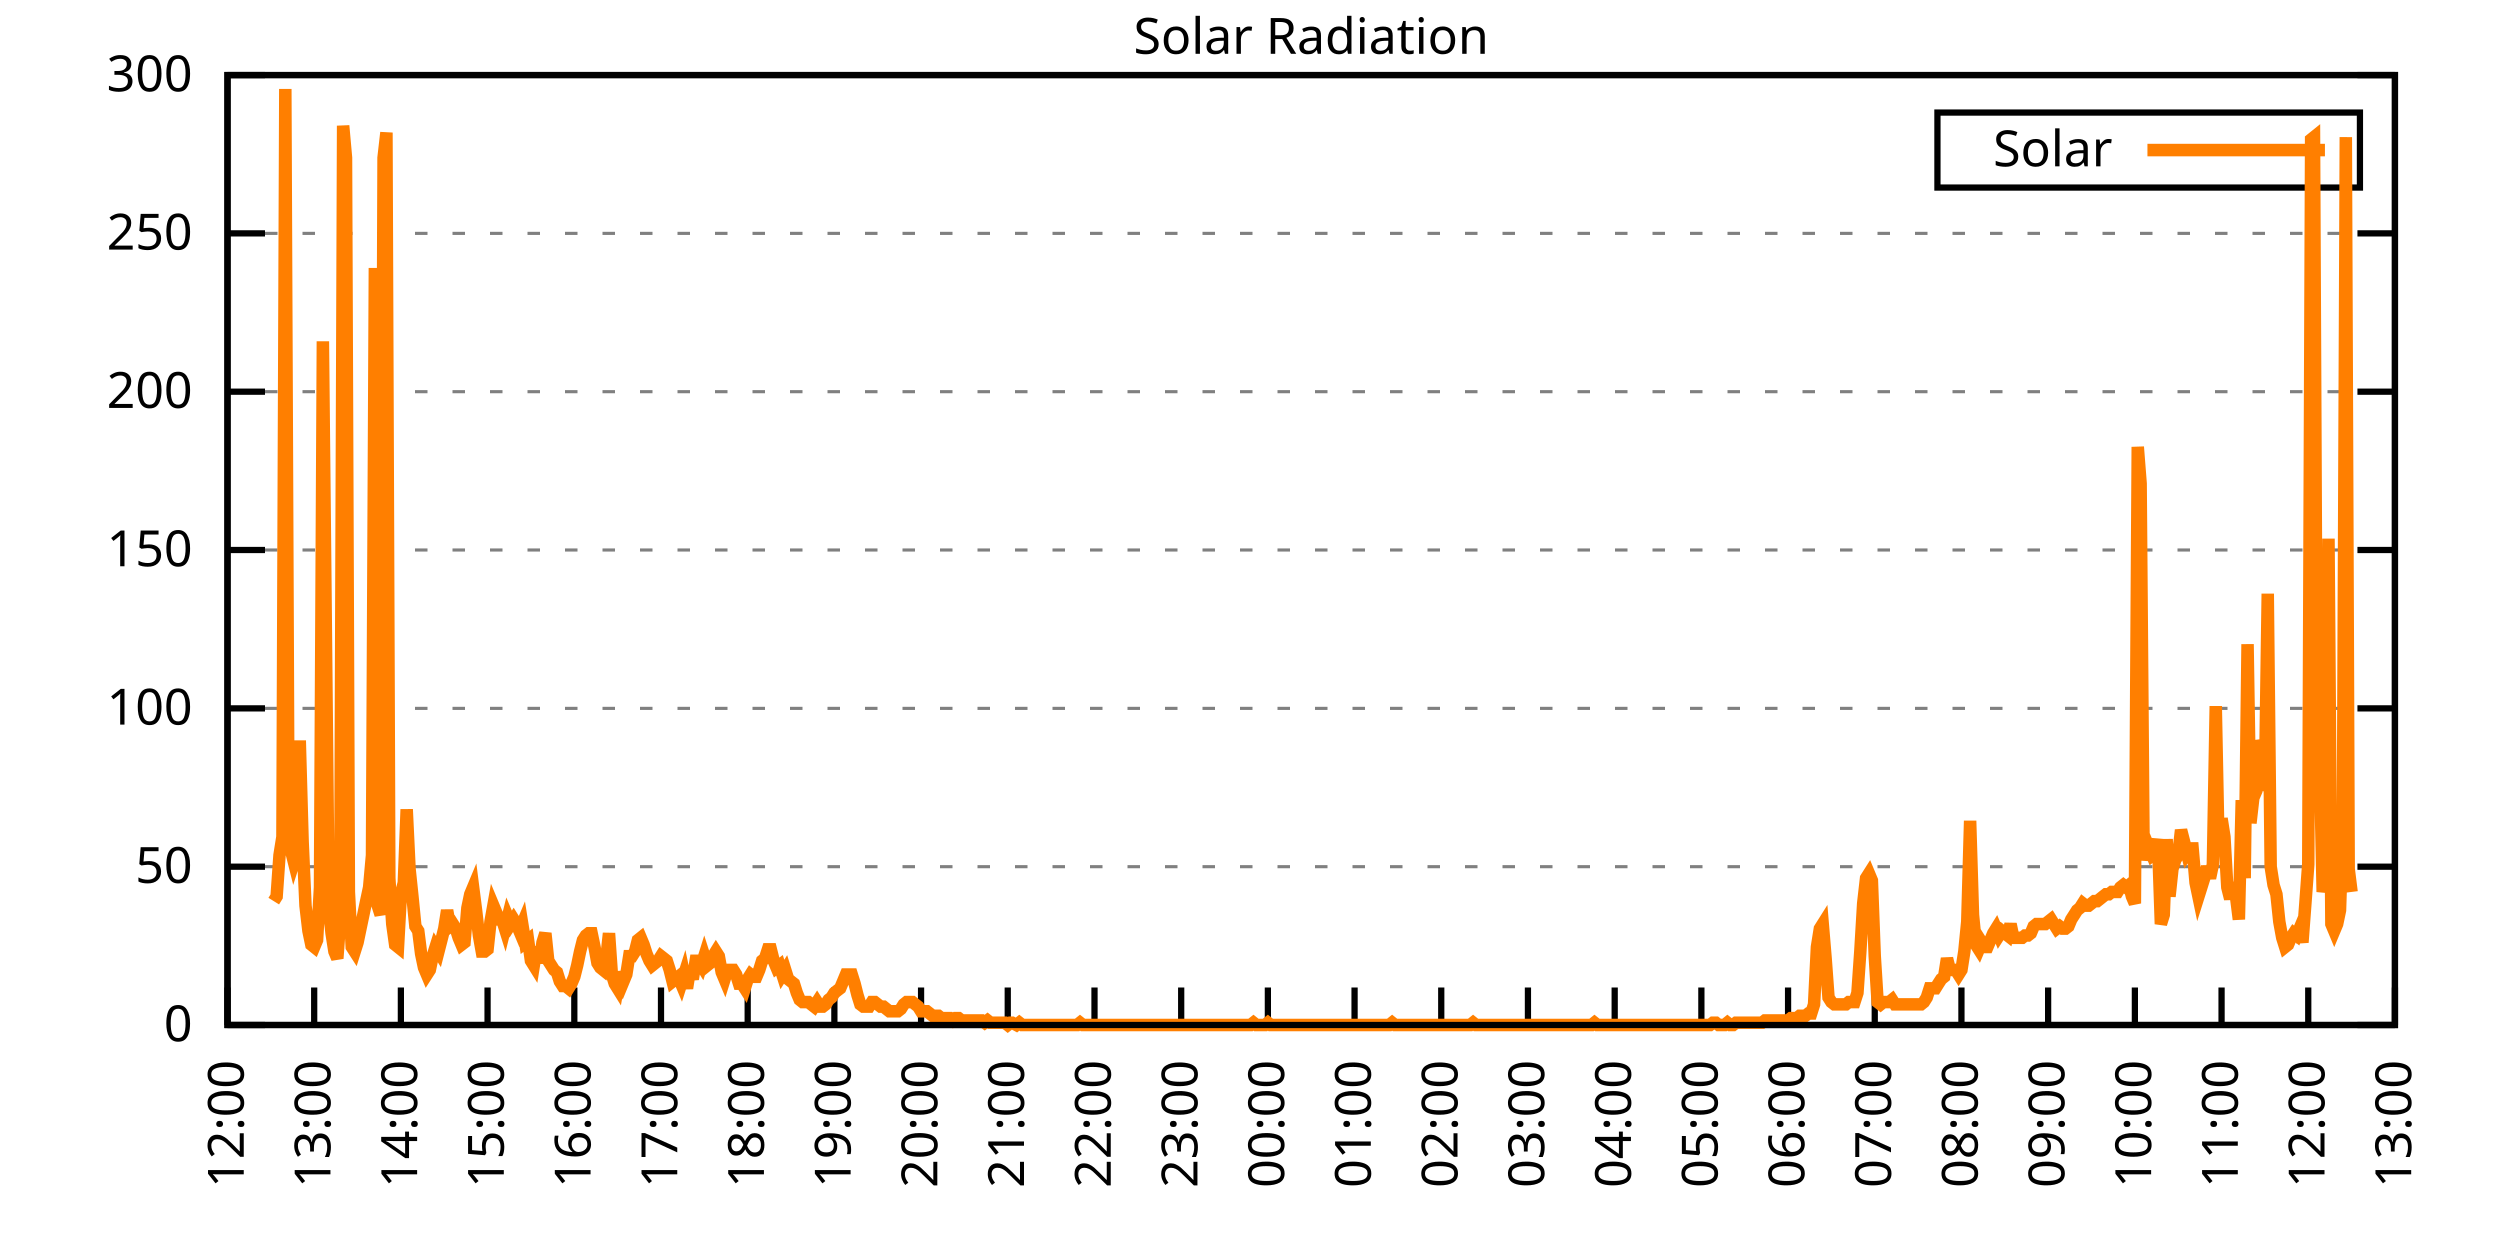
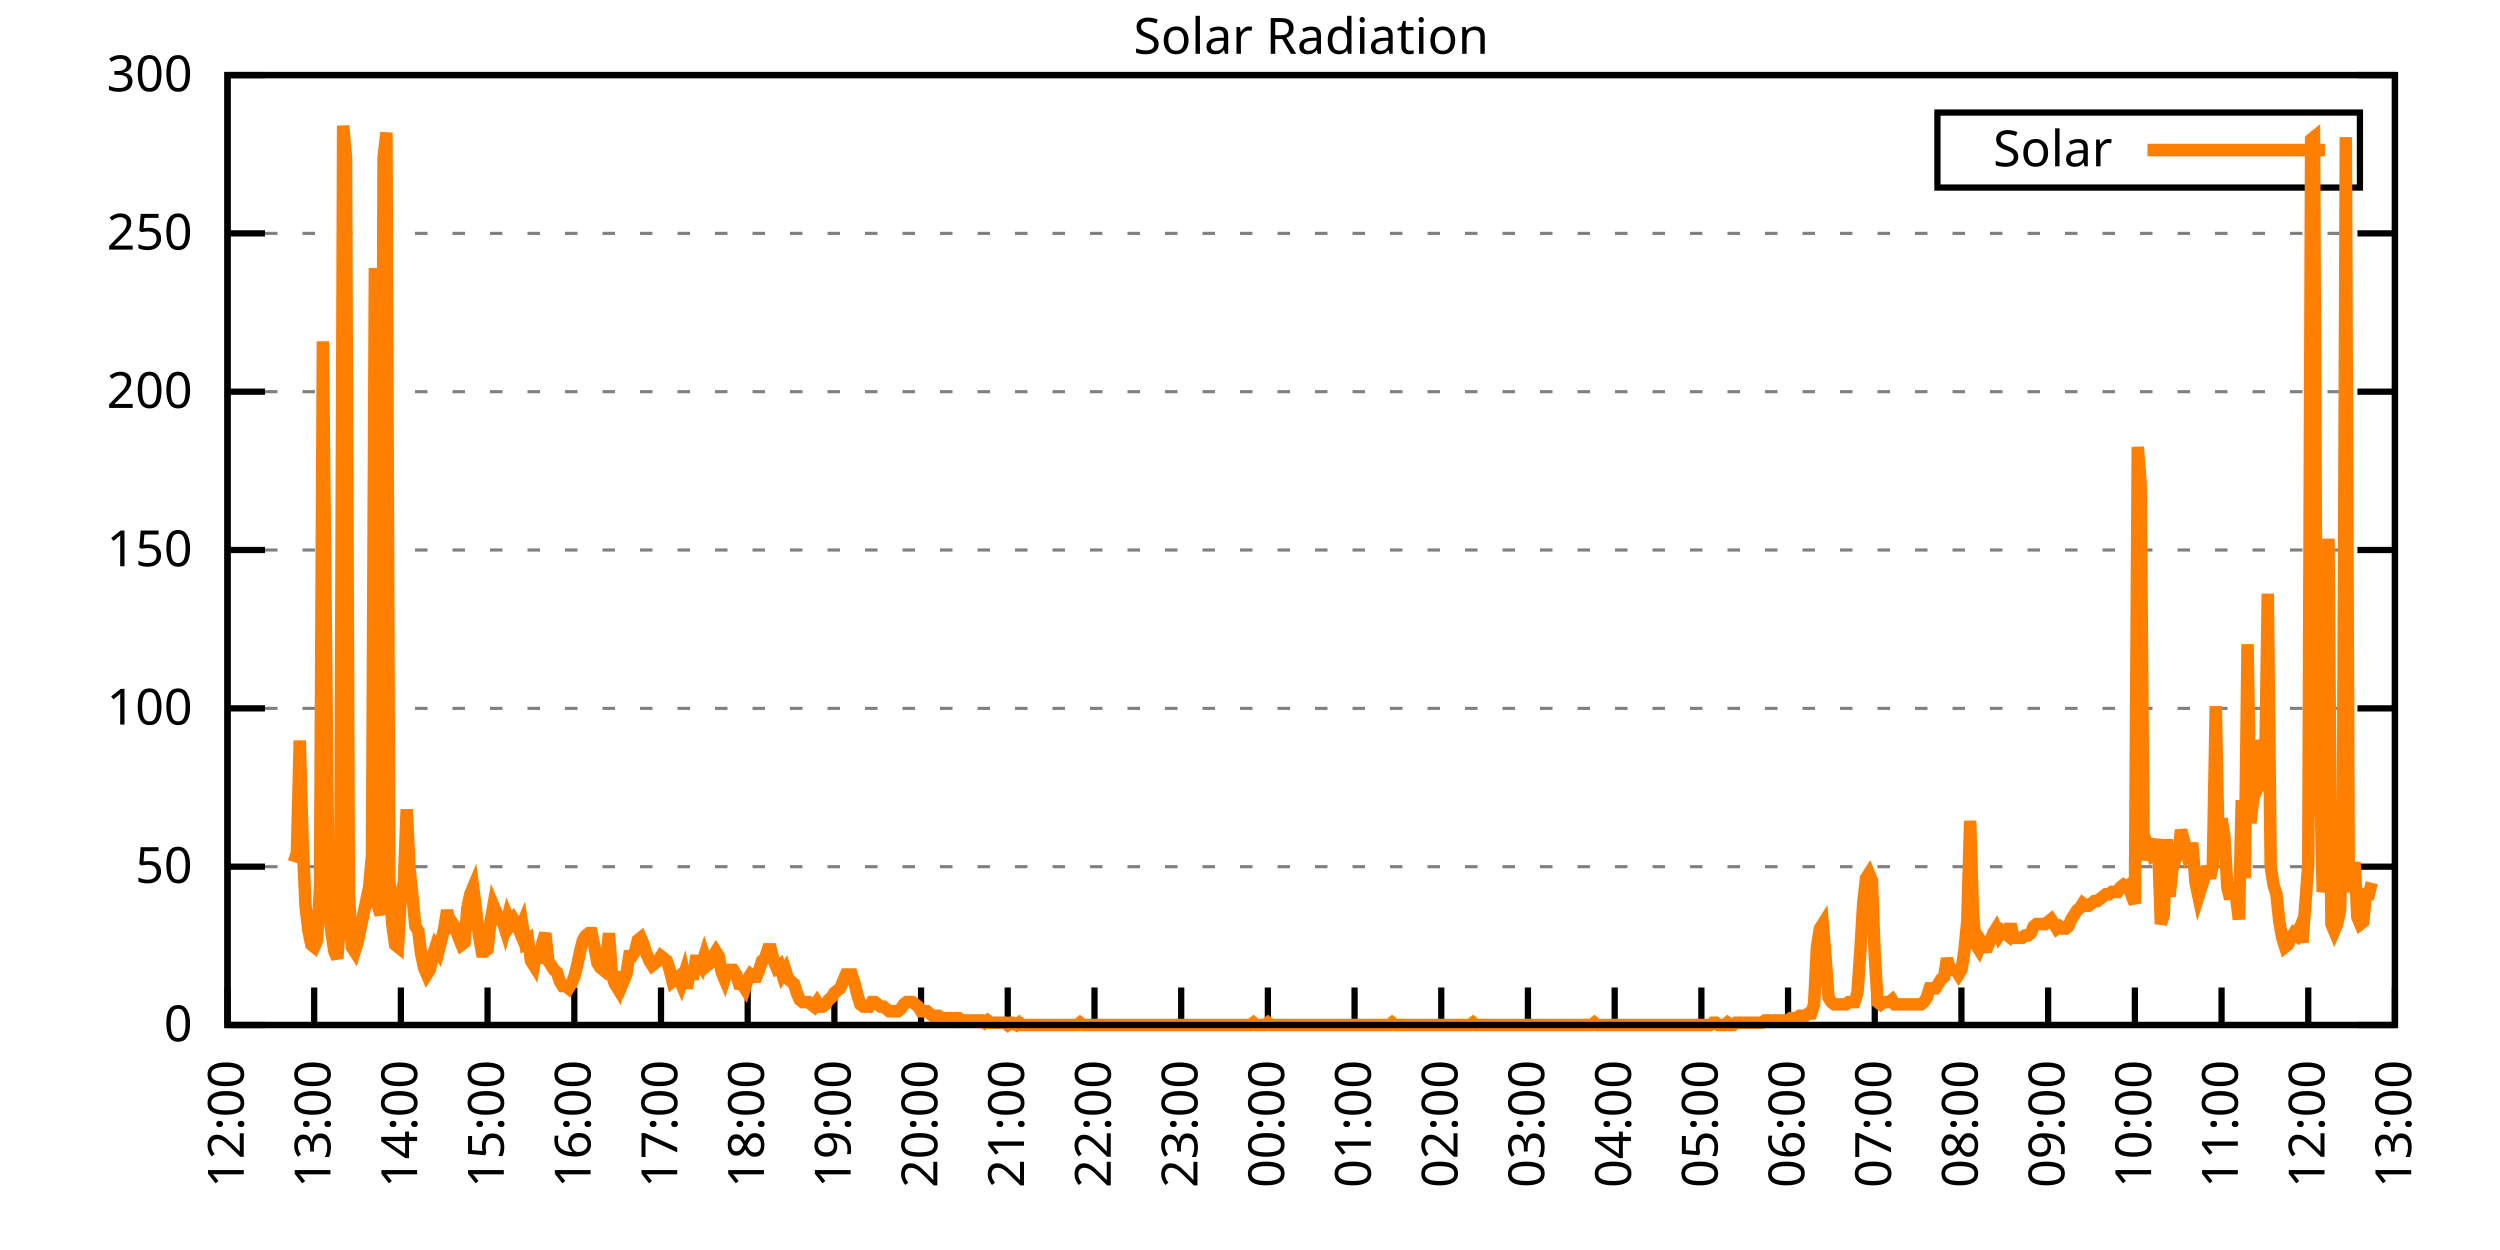
<svg xmlns="http://www.w3.org/2000/svg" xmlns:xlink="http://www.w3.org/1999/xlink" width="400" height="200" viewBox="0 0 400 200">
  <g id="gnuplot_canvas">
    <rect x="0" y="0" width="400" height="200" fill="none" />
    <defs>
      <circle id="gpDot" r="0.5" stroke-width="0.5" stroke="currentColor" />
      <path id="gpPt0" stroke-width="0.333" stroke="currentColor" d="M-1,0 h2 M0,-1 v2" />
      <path id="gpPt1" stroke-width="0.333" stroke="currentColor" d="M-1,-1 L1,1 M1,-1 L-1,1" />
      <path id="gpPt2" stroke-width="0.333" stroke="currentColor" d="M-1,0 L1,0 M0,-1 L0,1 M-1,-1 L1,1 M-1,1 L1,-1" />
      <rect id="gpPt3" stroke-width="0.333" stroke="currentColor" x="-1" y="-1" width="2" height="2" />
      <rect id="gpPt4" stroke-width="0.333" stroke="currentColor" fill="currentColor" x="-1" y="-1" width="2" height="2" />
      <circle id="gpPt5" stroke-width="0.333" stroke="currentColor" cx="0" cy="0" r="1" />
      <use xlink:href="#gpPt5" id="gpPt6" fill="currentColor" stroke="none" />
      <path id="gpPt7" stroke-width="0.333" stroke="currentColor" d="M0,-1.33 L-1.33,0.67 L1.33,0.67 z" />
      <use xlink:href="#gpPt7" id="gpPt8" fill="currentColor" stroke="none" />
      <use xlink:href="#gpPt7" id="gpPt9" stroke="currentColor" transform="rotate(180)" />
      <use xlink:href="#gpPt9" id="gpPt10" fill="currentColor" stroke="none" />
      <use xlink:href="#gpPt3" id="gpPt11" stroke="currentColor" transform="rotate(45)" />
      <use xlink:href="#gpPt11" id="gpPt12" fill="currentColor" stroke="none" />
      <path id="gpPt13" stroke-width="0.333" stroke="currentColor" d="M0,1.330 L1.265,0.411 L0.782,-1.067 L-0.782,-1.076 L-1.265,0.411 z" />
      <use xlink:href="#gpPt13" id="gpPt14" fill="currentColor" stroke="none" />
      <filter id="textbox" filterUnits="objectBoundingBox" x="0" y="0" height="1" width="1">
        <feFlood flood-color="white" flood-opacity="1" result="bgnd" />
        <feComposite in="SourceGraphic" in2="bgnd" operator="atop" />
      </filter>
      <filter id="greybox" filterUnits="objectBoundingBox" x="0" y="0" height="1" width="1">
        <feFlood flood-color="lightgrey" flood-opacity="1" result="grey" />
        <feComposite in="SourceGraphic" in2="grey" operator="atop" />
      </filter>
    </defs>
    <g fill="none" color="white" stroke="currentColor" stroke-width="1.00" stroke-linecap="butt" stroke-linejoin="miter">
</g>
    <g fill="none" color="black" stroke="currentColor" stroke-width="1.00" stroke-linecap="butt" stroke-linejoin="miter">
      <g stroke="none" shape-rendering="crispEdges">
        <polygon fill="rgb(255, 255, 255)" points="36.40,164.00 383.18,164.00 383.18,12.02 36.40,12.02 " />
      </g>
    </g>
    <g fill="none" color="black" stroke="currentColor" stroke-width="1.00" stroke-linecap="butt" stroke-linejoin="miter">
</g>
    <g fill="none" color="black" stroke="black" stroke-width="0.50" stroke-linecap="butt" stroke-linejoin="miter">
</g>
    <g fill="none" color="gray" stroke="currentColor" stroke-width="0.50" stroke-linecap="butt" stroke-linejoin="miter">
      <path stroke="gray" stroke-dasharray="2,4" class="gridline" d="M36.40,164.00 L383.19,164.00  " />
    </g>
    <g fill="none" color="gray" stroke="gray" stroke-width="1.00" stroke-linecap="butt" stroke-linejoin="miter">
</g>
    <g fill="none" color="black" stroke="currentColor" stroke-width="1.00" stroke-linecap="butt" stroke-linejoin="miter">
      <path stroke="black" d="M36.40,164.00 L42.40,164.00 M383.19,164.00 L377.19,164.00  " />
      <g transform="translate(30.80,166.60)" stroke="none" fill="black" font-family="Sans" font-size="8.00" text-anchor="end">
        <text>
          <tspan font-family="Sans"> 0</tspan>
        </text>
      </g>
    </g>
    <g fill="none" color="black" stroke="currentColor" stroke-width="1.00" stroke-linecap="butt" stroke-linejoin="miter">
</g>
    <g fill="none" color="black" stroke="black" stroke-width="0.50" stroke-linecap="butt" stroke-linejoin="miter">
</g>
    <g fill="none" color="gray" stroke="currentColor" stroke-width="0.50" stroke-linecap="butt" stroke-linejoin="miter">
      <path stroke="gray" stroke-dasharray="2,4" class="gridline" d="M36.40,138.67 L383.19,138.67  " />
    </g>
    <g fill="none" color="gray" stroke="gray" stroke-width="1.00" stroke-linecap="butt" stroke-linejoin="miter">
</g>
    <g fill="none" color="black" stroke="currentColor" stroke-width="1.00" stroke-linecap="butt" stroke-linejoin="miter">
      <path stroke="black" d="M36.40,138.67 L42.40,138.67 M383.19,138.67 L377.19,138.67  " />
      <g transform="translate(30.80,141.27)" stroke="none" fill="black" font-family="Sans" font-size="8.00" text-anchor="end">
        <text>
          <tspan font-family="Sans"> 50</tspan>
        </text>
      </g>
    </g>
    <g fill="none" color="black" stroke="currentColor" stroke-width="1.00" stroke-linecap="butt" stroke-linejoin="miter">
</g>
    <g fill="none" color="black" stroke="black" stroke-width="0.50" stroke-linecap="butt" stroke-linejoin="miter">
</g>
    <g fill="none" color="gray" stroke="currentColor" stroke-width="0.50" stroke-linecap="butt" stroke-linejoin="miter">
      <path stroke="gray" stroke-dasharray="2,4" class="gridline" d="M36.40,113.34 L383.19,113.34  " />
    </g>
    <g fill="none" color="gray" stroke="gray" stroke-width="1.00" stroke-linecap="butt" stroke-linejoin="miter">
</g>
    <g fill="none" color="black" stroke="currentColor" stroke-width="1.00" stroke-linecap="butt" stroke-linejoin="miter">
      <path stroke="black" d="M36.40,113.34 L42.40,113.34 M383.19,113.34 L377.19,113.34  " />
      <g transform="translate(30.80,115.94)" stroke="none" fill="black" font-family="Sans" font-size="8.00" text-anchor="end">
        <text>
          <tspan font-family="Sans"> 100</tspan>
        </text>
      </g>
    </g>
    <g fill="none" color="black" stroke="currentColor" stroke-width="1.00" stroke-linecap="butt" stroke-linejoin="miter">
</g>
    <g fill="none" color="black" stroke="black" stroke-width="0.50" stroke-linecap="butt" stroke-linejoin="miter">
</g>
    <g fill="none" color="gray" stroke="currentColor" stroke-width="0.50" stroke-linecap="butt" stroke-linejoin="miter">
      <path stroke="gray" stroke-dasharray="2,4" class="gridline" d="M36.40,88.00 L383.19,88.00  " />
    </g>
    <g fill="none" color="gray" stroke="gray" stroke-width="1.00" stroke-linecap="butt" stroke-linejoin="miter">
</g>
    <g fill="none" color="black" stroke="currentColor" stroke-width="1.00" stroke-linecap="butt" stroke-linejoin="miter">
      <path stroke="black" d="M36.40,88.00 L42.40,88.00 M383.19,88.00 L377.19,88.00  " />
      <g transform="translate(30.80,90.60)" stroke="none" fill="black" font-family="Sans" font-size="8.00" text-anchor="end">
        <text>
          <tspan font-family="Sans"> 150</tspan>
        </text>
      </g>
    </g>
    <g fill="none" color="black" stroke="currentColor" stroke-width="1.00" stroke-linecap="butt" stroke-linejoin="miter">
</g>
    <g fill="none" color="black" stroke="black" stroke-width="0.50" stroke-linecap="butt" stroke-linejoin="miter">
</g>
    <g fill="none" color="gray" stroke="currentColor" stroke-width="0.50" stroke-linecap="butt" stroke-linejoin="miter">
      <path stroke="gray" stroke-dasharray="2,4" class="gridline" d="M36.40,62.67 L383.19,62.67  " />
    </g>
    <g fill="none" color="gray" stroke="gray" stroke-width="1.00" stroke-linecap="butt" stroke-linejoin="miter">
</g>
    <g fill="none" color="black" stroke="currentColor" stroke-width="1.00" stroke-linecap="butt" stroke-linejoin="miter">
      <path stroke="black" d="M36.40,62.67 L42.40,62.67 M383.19,62.67 L377.19,62.67  " />
      <g transform="translate(30.80,65.27)" stroke="none" fill="black" font-family="Sans" font-size="8.00" text-anchor="end">
        <text>
          <tspan font-family="Sans"> 200</tspan>
        </text>
      </g>
    </g>
    <g fill="none" color="black" stroke="currentColor" stroke-width="1.00" stroke-linecap="butt" stroke-linejoin="miter">
</g>
    <g fill="none" color="black" stroke="black" stroke-width="0.50" stroke-linecap="butt" stroke-linejoin="miter">
</g>
    <g fill="none" color="gray" stroke="currentColor" stroke-width="0.50" stroke-linecap="butt" stroke-linejoin="miter">
      <path stroke="gray" stroke-dasharray="2,4" class="gridline" d="M36.40,37.34 L383.19,37.34  " />
    </g>
    <g fill="none" color="gray" stroke="gray" stroke-width="1.00" stroke-linecap="butt" stroke-linejoin="miter">
</g>
    <g fill="none" color="black" stroke="currentColor" stroke-width="1.00" stroke-linecap="butt" stroke-linejoin="miter">
      <path stroke="black" d="M36.40,37.34 L42.40,37.34 M383.19,37.34 L377.19,37.34  " />
      <g transform="translate(30.80,39.94)" stroke="none" fill="black" font-family="Sans" font-size="8.00" text-anchor="end">
        <text>
          <tspan font-family="Sans"> 250</tspan>
        </text>
      </g>
    </g>
    <g fill="none" color="black" stroke="currentColor" stroke-width="1.00" stroke-linecap="butt" stroke-linejoin="miter">
</g>
    <g fill="none" color="black" stroke="black" stroke-width="0.50" stroke-linecap="butt" stroke-linejoin="miter">
</g>
    <g fill="none" color="gray" stroke="currentColor" stroke-width="0.50" stroke-linecap="butt" stroke-linejoin="miter">
      <path stroke="gray" stroke-dasharray="2,4" class="gridline" d="M36.40,12.01 L383.19,12.01  " />
    </g>
    <g fill="none" color="gray" stroke="gray" stroke-width="1.00" stroke-linecap="butt" stroke-linejoin="miter">
</g>
    <g fill="none" color="black" stroke="currentColor" stroke-width="1.00" stroke-linecap="butt" stroke-linejoin="miter">
      <path stroke="black" d="M36.40,12.01 L42.40,12.01 M383.19,12.01 L377.19,12.01  " />
      <g transform="translate(30.80,14.61)" stroke="none" fill="black" font-family="Sans" font-size="8.00" text-anchor="end">
        <text>
          <tspan font-family="Sans"> 300</tspan>
        </text>
      </g>
    </g>
    <g fill="none" color="black" stroke="currentColor" stroke-width="1.00" stroke-linecap="butt" stroke-linejoin="miter">
      <path stroke="black" d="M36.40,164.00 L36.40,158.00  " />
      <g transform="translate(39.00,169.60) rotate(270.00)" stroke="none" fill="black" font-family="Sans" font-size="8.00" text-anchor="end">
        <text>
          <tspan font-family="Sans">12:00</tspan>
        </text>
      </g>
    </g>
    <g fill="none" color="black" stroke="currentColor" stroke-width="1.00" stroke-linecap="butt" stroke-linejoin="miter">
      <path stroke="black" d="M50.27,164.00 L50.27,158.00  " />
      <g transform="translate(52.87,169.60) rotate(270.00)" stroke="none" fill="black" font-family="Sans" font-size="8.00" text-anchor="end">
        <text>
          <tspan font-family="Sans">13:00</tspan>
        </text>
      </g>
    </g>
    <g fill="none" color="black" stroke="currentColor" stroke-width="1.00" stroke-linecap="butt" stroke-linejoin="miter">
      <path stroke="black" d="M64.14,164.00 L64.14,158.00  " />
      <g transform="translate(66.74,169.60) rotate(270.00)" stroke="none" fill="black" font-family="Sans" font-size="8.00" text-anchor="end">
        <text>
          <tspan font-family="Sans">14:00</tspan>
        </text>
      </g>
    </g>
    <g fill="none" color="black" stroke="currentColor" stroke-width="1.00" stroke-linecap="butt" stroke-linejoin="miter">
      <path stroke="black" d="M78.01,164.00 L78.01,158.00  " />
      <g transform="translate(80.61,169.60) rotate(270.00)" stroke="none" fill="black" font-family="Sans" font-size="8.00" text-anchor="end">
        <text>
          <tspan font-family="Sans">15:00</tspan>
        </text>
      </g>
    </g>
    <g fill="none" color="black" stroke="currentColor" stroke-width="1.00" stroke-linecap="butt" stroke-linejoin="miter">
      <path stroke="black" d="M91.89,164.00 L91.89,158.00  " />
      <g transform="translate(94.49,169.60) rotate(270.00)" stroke="none" fill="black" font-family="Sans" font-size="8.00" text-anchor="end">
        <text>
          <tspan font-family="Sans">16:00</tspan>
        </text>
      </g>
    </g>
    <g fill="none" color="black" stroke="currentColor" stroke-width="1.00" stroke-linecap="butt" stroke-linejoin="miter">
      <path stroke="black" d="M105.76,164.00 L105.76,158.00  " />
      <g transform="translate(108.36,169.60) rotate(270.00)" stroke="none" fill="black" font-family="Sans" font-size="8.00" text-anchor="end">
        <text>
          <tspan font-family="Sans">17:00</tspan>
        </text>
      </g>
    </g>
    <g fill="none" color="black" stroke="currentColor" stroke-width="1.00" stroke-linecap="butt" stroke-linejoin="miter">
      <path stroke="black" d="M119.63,164.00 L119.63,158.00  " />
      <g transform="translate(122.23,169.60) rotate(270.00)" stroke="none" fill="black" font-family="Sans" font-size="8.00" text-anchor="end">
        <text>
          <tspan font-family="Sans">18:00</tspan>
        </text>
      </g>
    </g>
    <g fill="none" color="black" stroke="currentColor" stroke-width="1.00" stroke-linecap="butt" stroke-linejoin="miter">
      <path stroke="black" d="M133.50,164.00 L133.50,158.00  " />
      <g transform="translate(136.10,169.60) rotate(270.00)" stroke="none" fill="black" font-family="Sans" font-size="8.00" text-anchor="end">
        <text>
          <tspan font-family="Sans">19:00</tspan>
        </text>
      </g>
    </g>
    <g fill="none" color="black" stroke="currentColor" stroke-width="1.00" stroke-linecap="butt" stroke-linejoin="miter">
      <path stroke="black" d="M147.37,164.00 L147.37,158.00  " />
      <g transform="translate(149.97,169.60) rotate(270.00)" stroke="none" fill="black" font-family="Sans" font-size="8.00" text-anchor="end">
        <text>
          <tspan font-family="Sans">20:00</tspan>
        </text>
      </g>
    </g>
    <g fill="none" color="black" stroke="currentColor" stroke-width="1.00" stroke-linecap="butt" stroke-linejoin="miter">
      <path stroke="black" d="M161.24,164.00 L161.24,158.00  " />
      <g transform="translate(163.84,169.60) rotate(270.00)" stroke="none" fill="black" font-family="Sans" font-size="8.00" text-anchor="end">
        <text>
          <tspan font-family="Sans">21:00</tspan>
        </text>
      </g>
    </g>
    <g fill="none" color="black" stroke="currentColor" stroke-width="1.00" stroke-linecap="butt" stroke-linejoin="miter">
      <path stroke="black" d="M175.12,164.00 L175.12,158.00  " />
      <g transform="translate(177.72,169.60) rotate(270.00)" stroke="none" fill="black" font-family="Sans" font-size="8.00" text-anchor="end">
        <text>
          <tspan font-family="Sans">22:00</tspan>
        </text>
      </g>
    </g>
    <g fill="none" color="black" stroke="currentColor" stroke-width="1.00" stroke-linecap="butt" stroke-linejoin="miter">
      <path stroke="black" d="M188.99,164.00 L188.99,158.00  " />
      <g transform="translate(191.59,169.60) rotate(270.00)" stroke="none" fill="black" font-family="Sans" font-size="8.00" text-anchor="end">
        <text>
          <tspan font-family="Sans">23:00</tspan>
        </text>
      </g>
    </g>
    <g fill="none" color="black" stroke="currentColor" stroke-width="1.00" stroke-linecap="butt" stroke-linejoin="miter">
      <path stroke="black" d="M202.86,164.00 L202.86,158.00  " />
      <g transform="translate(205.46,169.60) rotate(270.00)" stroke="none" fill="black" font-family="Sans" font-size="8.00" text-anchor="end">
        <text>
          <tspan font-family="Sans">00:00</tspan>
        </text>
      </g>
    </g>
    <g fill="none" color="black" stroke="currentColor" stroke-width="1.00" stroke-linecap="butt" stroke-linejoin="miter">
      <path stroke="black" d="M216.73,164.00 L216.73,158.00  " />
      <g transform="translate(219.33,169.60) rotate(270.00)" stroke="none" fill="black" font-family="Sans" font-size="8.00" text-anchor="end">
        <text>
          <tspan font-family="Sans">01:00</tspan>
        </text>
      </g>
    </g>
    <g fill="none" color="black" stroke="currentColor" stroke-width="1.00" stroke-linecap="butt" stroke-linejoin="miter">
      <path stroke="black" d="M230.60,164.00 L230.60,158.00  " />
      <g transform="translate(233.20,169.60) rotate(270.00)" stroke="none" fill="black" font-family="Sans" font-size="8.00" text-anchor="end">
        <text>
          <tspan font-family="Sans">02:00</tspan>
        </text>
      </g>
    </g>
    <g fill="none" color="black" stroke="currentColor" stroke-width="1.00" stroke-linecap="butt" stroke-linejoin="miter">
      <path stroke="black" d="M244.47,164.00 L244.47,158.00  " />
      <g transform="translate(247.07,169.60) rotate(270.00)" stroke="none" fill="black" font-family="Sans" font-size="8.00" text-anchor="end">
        <text>
          <tspan font-family="Sans">03:00</tspan>
        </text>
      </g>
    </g>
    <g fill="none" color="black" stroke="currentColor" stroke-width="1.00" stroke-linecap="butt" stroke-linejoin="miter">
      <path stroke="black" d="M258.35,164.00 L258.35,158.00  " />
      <g transform="translate(260.95,169.60) rotate(270.00)" stroke="none" fill="black" font-family="Sans" font-size="8.00" text-anchor="end">
        <text>
          <tspan font-family="Sans">04:00</tspan>
        </text>
      </g>
    </g>
    <g fill="none" color="black" stroke="currentColor" stroke-width="1.00" stroke-linecap="butt" stroke-linejoin="miter">
      <path stroke="black" d="M272.22,164.00 L272.22,158.00  " />
      <g transform="translate(274.82,169.60) rotate(270.00)" stroke="none" fill="black" font-family="Sans" font-size="8.00" text-anchor="end">
        <text>
          <tspan font-family="Sans">05:00</tspan>
        </text>
      </g>
    </g>
    <g fill="none" color="black" stroke="currentColor" stroke-width="1.00" stroke-linecap="butt" stroke-linejoin="miter">
      <path stroke="black" d="M286.09,164.00 L286.09,158.00  " />
      <g transform="translate(288.69,169.60) rotate(270.00)" stroke="none" fill="black" font-family="Sans" font-size="8.00" text-anchor="end">
        <text>
          <tspan font-family="Sans">06:00</tspan>
        </text>
      </g>
    </g>
    <g fill="none" color="black" stroke="currentColor" stroke-width="1.00" stroke-linecap="butt" stroke-linejoin="miter">
      <path stroke="black" d="M299.96,164.00 L299.96,158.00  " />
      <g transform="translate(302.56,169.60) rotate(270.00)" stroke="none" fill="black" font-family="Sans" font-size="8.00" text-anchor="end">
        <text>
          <tspan font-family="Sans">07:00</tspan>
        </text>
      </g>
    </g>
    <g fill="none" color="black" stroke="currentColor" stroke-width="1.00" stroke-linecap="butt" stroke-linejoin="miter">
      <path stroke="black" d="M313.83,164.00 L313.83,158.00  " />
      <g transform="translate(316.43,169.60) rotate(270.00)" stroke="none" fill="black" font-family="Sans" font-size="8.00" text-anchor="end">
        <text>
          <tspan font-family="Sans">08:00</tspan>
        </text>
      </g>
    </g>
    <g fill="none" color="black" stroke="currentColor" stroke-width="1.00" stroke-linecap="butt" stroke-linejoin="miter">
      <path stroke="black" d="M327.70,164.00 L327.70,158.00  " />
      <g transform="translate(330.30,169.60) rotate(270.00)" stroke="none" fill="black" font-family="Sans" font-size="8.00" text-anchor="end">
        <text>
          <tspan font-family="Sans">09:00</tspan>
        </text>
      </g>
    </g>
    <g fill="none" color="black" stroke="currentColor" stroke-width="1.00" stroke-linecap="butt" stroke-linejoin="miter">
      <path stroke="black" d="M341.58,164.00 L341.58,158.00  " />
      <g transform="translate(344.18,169.60) rotate(270.00)" stroke="none" fill="black" font-family="Sans" font-size="8.00" text-anchor="end">
        <text>
          <tspan font-family="Sans">10:00</tspan>
        </text>
      </g>
    </g>
    <g fill="none" color="black" stroke="currentColor" stroke-width="1.00" stroke-linecap="butt" stroke-linejoin="miter">
      <path stroke="black" d="M355.45,164.00 L355.45,158.00  " />
      <g transform="translate(358.05,169.60) rotate(270.00)" stroke="none" fill="black" font-family="Sans" font-size="8.00" text-anchor="end">
        <text>
          <tspan font-family="Sans">11:00</tspan>
        </text>
      </g>
    </g>
    <g fill="none" color="black" stroke="currentColor" stroke-width="1.00" stroke-linecap="butt" stroke-linejoin="miter">
      <path stroke="black" d="M369.32,164.00 L369.32,158.00  " />
      <g transform="translate(371.92,169.60) rotate(270.00)" stroke="none" fill="black" font-family="Sans" font-size="8.00" text-anchor="end">
        <text>
          <tspan font-family="Sans">12:00</tspan>
        </text>
      </g>
    </g>
    <g fill="none" color="black" stroke="currentColor" stroke-width="1.00" stroke-linecap="butt" stroke-linejoin="miter">
      <path stroke="black" d="M383.19,164.00 L383.19,158.00  " />
      <g transform="translate(385.79,169.60) rotate(270.00)" stroke="none" fill="black" font-family="Sans" font-size="8.00" text-anchor="end">
        <text>
          <tspan font-family="Sans">13:00</tspan>
        </text>
      </g>
    </g>
    <g fill="none" color="black" stroke="currentColor" stroke-width="1.00" stroke-linecap="butt" stroke-linejoin="miter">
</g>
    <g fill="none" color="black" stroke="currentColor" stroke-width="1.00" stroke-linecap="butt" stroke-linejoin="miter">
      <path stroke="black" d="M36.40,12.01 L36.40,164.00 L383.19,164.00 L383.19,12.01 L36.40,12.01 Z  " />
    </g>
    <g fill="none" color="black" stroke="currentColor" stroke-width="1.00" stroke-linecap="butt" stroke-linejoin="miter">
</g>
    <g fill="none" color="black" stroke="currentColor" stroke-width="1.00" stroke-linecap="butt" stroke-linejoin="miter">
      <path stroke="black" d="M309.99,30.01 L309.99,18.01 L377.59,18.01 L377.59,30.01 L309.99,30.01 Z  " />
    </g>
    <g id="Solar_Radiation_plot_1">
      <g fill="none" color="white" stroke="black" stroke-width="2.00" stroke-linecap="butt" stroke-linejoin="miter">
</g>
      <g fill="none" color="black" stroke="currentColor" stroke-width="2.00" stroke-linecap="butt" stroke-linejoin="miter">
        <g transform="translate(337.99,26.61)" stroke="none" fill="black" font-family="Sans" font-size="8.00" text-anchor="end">
          <text>
            <tspan font-family="Sans">Solar</tspan>
          </text>
        </g>
      </g>
      <g fill="none" color="black" stroke="currentColor" stroke-width="2.00" stroke-linecap="butt" stroke-linejoin="miter">
-         <path stroke="rgb(255, 127,   0)" d="M343.59,24.01 L371.99,24.01 M43.80,144.18 L44.26,143.44 L44.72,136.84 L45.19,133.90 L45.65,14.23 L46.11,120.69   L46.57,136.10 L47.03,137.94 L47.50,136.47 L47.96,118.48 L48.42,134.63 L48.88,144.91 L49.35,148.95 L49.81,151.15   L50.27,151.52 L50.73,150.42 L51.20,141.98 L51.66,54.61 L52.12,99.39 L52.58,144.91 L53.05,149.32 L53.51,152.25   L53.97,153.35 L54.43,147.11 L54.90,20.11 L55.36,25.25 L55.82,142.71 L56.28,151.52 L56.75,152.25 L57.21,150.79   L57.67,148.58 L58.13,146.38 L58.59,144.18 L59.06,141.98 L59.52,136.84 L59.98,42.87 L60.44,144.91 L60.91,146.38   L61.37,25.25 L61.83,21.21 L62.29,140.51 L62.76,147.85 L63.22,151.15 L63.68,151.52 L64.14,143.08 L64.61,141.24   L65.07,129.49 L65.53,139.04 L65.99,143.44 L66.46,148.22 L66.92,148.95 L67.38,152.62 L67.84,154.82 L68.30,155.92   L68.77,155.19 L69.23,152.99 L69.69,151.52 L70.15,152.25 L70.62,150.42 L71.08,148.58 L71.54,145.65 L72.00,148.22   L72.47,147.85 L72.93,148.58 L73.39,150.05 L73.85,151.15 L74.32,150.79 L74.78,145.28 L75.24,143.08 L75.70,141.98   L76.17,145.65 L76.63,149.68 L77.09,152.25 L77.55,152.25 L78.01,151.89 L78.48,147.48 L78.94,144.91 L79.40,146.01   L79.86,147.11 L80.33,147.11 L80.79,148.58 L81.25,146.75 L81.71,147.85 L82.18,147.11 L82.64,147.85 L83.10,148.95   L83.56,147.85 L84.03,150.79 L84.49,150.42 L84.95,153.72 L85.41,154.46 L85.88,151.52 L86.34,154.09 L86.80,150.79   L87.26,149.32 L87.72,153.72 L88.19,154.46 L88.65,155.19 L89.11,155.56 L89.57,157.03 L90.04,157.76 L90.50,157.76   L90.96,158.13 L91.42,157.39 L91.89,156.29 L92.35,154.46 L92.81,152.25 L93.27,150.42 L93.74,149.68 L94.20,149.32   L94.66,149.32 L95.12,151.52 L95.59,154.09 L96.05,154.82 L96.51,155.19 L96.97,153.72 L97.44,149.32 L97.90,155.92   L98.36,157.39 L98.82,158.13 L99.28,155.56 L99.75,157.03 L100.21,155.92 L100.67,152.99 L101.13,152.99 L101.60,152.25   L102.06,150.42 L102.52,150.05 L102.98,151.15 L103.45,152.62 L103.91,153.72 L104.37,154.46 L104.83,154.09 L105.30,153.72   L105.76,152.99 L106.22,153.35 L106.68,153.72 L107.15,155.19 L107.61,157.03 L108.07,156.66 L108.53,156.29 L108.99,157.39   L109.46,155.92 L109.92,158.13 L110.38,155.19 L110.84,156.66 L111.31,153.72 L111.77,153.72 L112.23,154.46 L112.69,152.99   L113.16,154.46 L113.62,154.09 L114.08,152.99 L114.54,152.25 L115.01,152.99 L115.47,155.56 L115.93,156.66 L116.39,155.19   L116.86,155.19 L117.32,155.19 L117.78,155.92 L118.24,157.39 L118.70,157.39 L119.17,158.13 L119.63,156.66 L120.09,155.92   L120.55,156.29 L121.02,156.29 L121.48,155.19 L121.94,153.72 L122.40,153.35 L122.87,151.89 L123.33,151.89 L123.79,153.72   L124.25,154.82 L124.72,154.46 L125.18,155.92 L125.64,155.19 L126.10,156.66 L126.57,157.03 L127.03,157.39 L127.49,158.86   L127.95,159.96 L128.41,160.33 L128.88,160.33 L129.34,160.33 L129.80,160.70 L130.26,161.06 L130.73,160.33 L131.19,161.06   L131.65,161.06 L132.11,160.70 L132.58,159.96 L133.04,159.60 L133.50,158.86 L133.96,158.49 L134.43,158.13 L134.89,157.03   L135.35,155.92 L135.81,155.92 L136.28,155.92 L136.74,157.39 L137.20,159.23 L137.66,160.70 L138.13,161.06 L138.59,161.06   L139.05,161.06 L139.51,160.33 L139.97,160.33 L140.44,160.70 L140.90,161.06 L141.36,161.06 L141.82,161.43 L142.29,161.80   L142.75,161.80 L143.21,161.80 L143.67,161.80 L144.14,161.43 L144.60,160.70 L145.06,160.33 L145.52,160.33 L145.99,160.33   L146.45,160.70 L146.91,161.06 L147.37,161.80 L147.84,161.80 L148.30,161.80 L148.76,162.16 L149.22,162.53 L149.68,162.53   L150.15,162.53 L150.61,162.90 L151.07,162.90 L151.53,162.90 L152.00,162.90 L152.46,163.27 L152.92,162.90 L153.38,162.90   L153.85,163.27 L154.31,163.27 L154.77,163.27 L155.23,163.27 L155.70,163.27 L156.16,163.27 L156.62,163.27 L157.08,163.27   L157.55,163.63 L158.01,163.27 L158.47,163.63 L158.93,163.63 L159.39,163.63 L159.86,163.63 L160.32,163.63 L160.78,163.63   L161.24,164.00 L161.71,163.63 L161.94,163.63 L162.63,164.00 L163.09,163.63 L163.56,164.00 L164.02,164.00 L164.48,164.00   L164.94,164.00 L165.41,164.00 L165.87,164.00 L166.33,164.00 L166.79,164.00 L167.26,164.00 L167.72,164.00 L168.18,164.00   L168.64,164.00 L169.10,164.00 L169.57,164.00 L170.03,164.00 L170.49,164.00 L170.95,164.00 L171.42,164.00 L171.88,164.00   L172.34,164.00 L172.80,163.63 L173.27,164.00 L173.73,164.00 L174.19,164.00 L174.65,164.00 L175.12,164.00 L175.58,164.00   L176.04,164.00 L176.50,164.00 L176.97,164.00 L177.43,164.00 L177.89,164.00 L178.35,164.00 L178.82,164.00 L179.28,164.00   L179.74,164.00 L180.20,164.00 L180.66,164.00 L181.13,164.00 L181.59,164.00 L182.05,164.00 L182.51,164.00 L182.98,164.00   L183.44,164.00 L183.90,164.00 L184.36,164.00 L184.83,164.00 L185.29,164.00 L185.75,164.00 L186.21,164.00 L186.68,164.00   L187.14,164.00 L187.60,164.00 L188.06,164.00 L188.53,164.00 L188.99,164.00 L189.45,164.00 L189.91,164.00 L190.37,164.00   L190.84,164.00 L191.30,164.00 L191.76,164.00 L192.22,164.00 L192.69,164.00 L193.15,164.00 L193.61,164.00 L194.07,164.00   L194.54,164.00 L195.00,164.00 L195.46,164.00 L195.92,164.00 L196.39,164.00 L196.85,164.00 L197.31,164.00 L197.77,164.00   L198.24,164.00 L198.70,164.00 L199.16,164.00 L199.62,164.00 L200.08,164.00 L200.55,163.63 L201.01,164.00 L201.47,164.00   L201.93,164.00 L202.40,164.00 L202.86,163.63 L203.32,164.00 L203.78,164.00 L204.25,164.00 L204.71,164.00 L205.17,164.00   L205.63,164.00 L206.10,164.00 L206.56,164.00 L207.02,164.00 L207.48,164.00 L207.95,164.00 L208.41,164.00 L208.87,164.00   L209.33,164.00 L209.80,164.00 L210.26,164.00 L210.72,164.00 L211.18,164.00 L211.64,164.00 L212.11,164.00 L212.57,164.00   L213.03,164.00 L213.49,164.00 L213.96,164.00 L214.42,164.00 L214.88,164.00 L215.34,164.00 L215.81,164.00 L216.27,164.00   L216.73,164.00 L217.19,164.00 L217.66,164.00 L218.12,164.00 L218.58,164.00 L219.04,164.00 L219.51,164.00 L219.97,164.00   L220.43,164.00 L220.89,164.00 L221.35,164.00 L221.82,164.00 L222.28,164.00 L222.74,163.63 L223.20,164.00 L223.67,164.00   L224.13,164.00 L224.59,164.00 L225.05,164.00 L225.52,164.00 L225.98,164.00 L226.44,164.00 L226.90,164.00 L227.37,164.00   L227.83,164.00 L228.29,164.00 L228.75,164.00 L229.22,164.00 L229.68,164.00 L230.14,164.00 L230.60,164.00 L231.06,164.00   L231.53,164.00 L231.99,164.00 L232.45,164.00 L232.91,164.00 L233.38,164.00 L233.84,164.00 L234.30,164.00 L234.76,164.00   L235.23,164.00 L235.69,163.63 L236.15,164.00 L236.61,164.00 L237.08,164.00 L237.54,164.00 L238.00,164.00 L238.46,164.00   L238.93,164.00 L239.39,164.00 L239.85,164.00 L240.31,164.00 L240.77,164.00 L241.24,164.00 L241.70,164.00 L242.16,164.00   L242.62,164.00 L243.09,164.00 L243.55,164.00 L244.01,164.00 L244.47,164.00 L244.94,164.00 L245.40,164.00 L245.86,164.00   L246.32,164.00 L246.79,164.00 L247.25,164.00 L247.71,164.00 L248.17,164.00 L248.64,164.00 L249.10,164.00 L249.56,164.00   L250.02,164.00 L250.49,164.00 L250.95,164.00 L251.41,164.00 L251.87,164.00 L252.33,164.00 L252.80,164.00 L253.26,164.00   L253.72,164.00 L254.18,164.00 L254.65,164.00 L255.11,163.63 L255.57,164.00 L256.03,164.00 L256.50,164.00 L256.96,164.00   L257.42,164.00 L257.88,164.00 L258.35,164.00 L258.81,164.00 L259.27,164.00 L259.73,164.00 L260.20,164.00 L260.66,164.00   L261.12,164.00 L261.58,164.00 L262.04,164.00 L262.51,164.00 L262.97,164.00 L263.43,164.00 L263.89,164.00 L264.36,164.00   L264.82,164.00 L265.28,164.00 L265.74,164.00 L266.21,164.00 L266.67,164.00 L267.13,164.00 L267.59,164.00 L268.06,164.00   L268.52,164.00 L268.98,164.00 L269.44,164.00 L269.91,164.00 L270.37,164.00 L270.83,164.00 L271.29,164.00 L271.75,164.00   L272.22,164.00 L272.68,164.00 L273.14,164.00 L273.60,164.00 L274.07,163.63 L274.53,163.63 L274.99,164.00 L275.45,164.00   L275.92,164.00 L276.38,163.63 L276.84,164.00 L277.30,164.00 L277.77,163.63 L278.23,163.63 L278.69,163.63 L279.15,163.63   L279.62,163.63 L280.08,163.63 L280.54,163.63 L281.00,163.63 L281.46,163.63 L281.93,163.63 L282.39,163.27 L282.85,163.27   L283.31,163.27 L283.78,163.27 L284.24,163.27 L284.70,163.27 L285.16,163.27 L285.63,163.27 L286.09,163.27 L286.55,162.90   L287.01,162.90 L287.48,162.90 L287.94,162.53 L288.40,162.53 L288.86,162.53 L289.33,162.16 L289.79,162.16 L290.25,160.70   L290.71,151.52 L291.18,148.58 L291.64,147.85 L292.10,153.35 L292.56,159.60 L293.02,160.33 L293.49,160.70 L293.95,160.70   L294.41,160.70 L294.87,160.70 L295.34,160.70 L295.80,160.33 L296.26,160.33 L296.72,160.33 L297.19,158.86 L297.65,152.25   L298.11,144.55 L298.57,140.51 L299.04,139.77 L299.50,140.87 L299.96,152.99 L300.42,160.33 L300.89,160.70 L301.35,160.33   L301.81,160.33 L302.27,160.33 L302.73,159.96 L303.20,160.70 L303.66,160.70 L304.12,160.70 L304.58,160.70 L305.05,160.70   L305.51,160.70 L305.97,160.70 L306.43,160.70 L306.90,160.70 L307.36,160.70 L307.82,160.33 L308.28,159.60 L308.75,158.13   L309.21,158.13 L309.67,158.13 L310.13,157.39 L310.60,156.66 L311.06,156.29 L311.52,153.35 L311.98,155.19 L312.44,155.19   L312.91,155.19 L313.37,155.92 L313.83,155.19 L314.29,152.25 L314.76,147.48 L315.22,131.33 L315.68,146.38 L316.14,151.15   L316.61,151.89 L317.07,150.79 L317.53,151.52 L317.99,151.52 L318.46,150.42 L318.92,149.32 L319.38,148.58 L319.84,149.68   L320.31,148.95 L320.77,149.32 L321.23,149.68 L321.69,147.85 L322.15,150.05 L322.62,150.05 L323.08,150.05 L323.54,150.05   L324.00,149.68 L324.47,149.68 L324.93,149.32 L325.39,148.22 L325.85,147.85 L326.32,147.85 L326.78,147.85 L327.24,147.85   L327.70,147.48 L328.17,147.11 L328.63,147.85 L329.09,148.58 L329.55,148.22 L330.02,148.58 L330.48,148.58 L330.94,148.22   L331.40,147.11 L331.87,146.38 L332.33,145.65 L332.79,145.28 L333.25,144.55 L333.71,144.91 L334.18,144.91 L334.64,144.55   L335.10,144.18 L335.56,144.18 L336.03,143.81 L336.49,143.44 L336.95,143.08 L337.41,143.08 L337.88,142.71 L338.34,142.71   L338.80,142.71 L339.26,141.98 L339.73,141.61 L340.19,141.98 L340.65,141.61 L341.11,143.44 L341.58,144.55 L342.04,71.50   L342.50,77.37 L342.96,134.27 L343.42,137.57 L343.89,135.74 L344.35,136.84 L344.81,136.47 L345.27,134.27 L345.74,147.85   L346.20,146.38 L346.66,134.27 L347.12,143.44 L347.59,139.04 L348.05,137.57 L348.51,136.84 L348.97,132.80 L349.44,134.63   L349.90,136.47 L350.36,135.74 L350.82,135.74 L351.29,141.24 L351.75,143.44 L352.21,141.98 L352.67,140.51 L353.13,138.67   L353.60,140.51 L354.06,138.30 L354.52,112.98 L354.98,136.10 L355.45,130.96 L355.91,133.90 L356.37,141.98 L356.83,143.81   L357.30,141.24 L357.76,143.44 L358.22,147.11 L358.68,128.03 L359.15,140.51 L359.61,103.07 L360.07,131.70 L360.53,127.66   L361.00,126.56 L361.46,118.48 L361.92,119.95 L362.38,126.56 L362.84,94.99 L363.31,138.67 L363.77,141.61 L364.23,143.08   L364.69,147.48 L365.16,150.05 L365.62,151.52 L366.08,151.15 L366.54,150.05 L367.01,149.32 L367.47,149.68 L367.93,148.58   L368.39,150.79 L368.86,144.55 L369.32,138.30 L369.78,22.31 L370.24,21.94 L370.71,122.89 L371.17,121.42 L371.63,142.71   L372.09,140.51 L372.56,86.18 L373.02,147.85 L373.48,148.95 L373.94,147.85 L374.40,145.65 L374.87,130.96 L375.33,21.94   L375.79,139.04 L376.25,142.71  " />
+         <path stroke="rgb(255, 127,   0)" d="M343.59,24.01 L371.99,24.01 M47.03,137.94 L47.50,136.47 L47.96,118.48 L48.42,134.63 L48.88,144.91 L49.35,148.95   L49.81,151.15 L50.27,151.52 L50.73,150.42 L51.20,141.98 L51.66,54.61 L52.12,99.39 L52.58,144.91 L53.05,149.32   L53.51,152.25 L53.97,153.35 L54.43,147.11 L54.90,20.11 L55.36,25.25 L55.82,142.71 L56.28,151.52 L56.75,152.25   L57.21,150.79 L57.67,148.58 L58.13,146.38 L58.59,144.18 L59.06,141.98 L59.52,136.84 L59.98,42.87 L60.44,144.91   L60.91,146.38 L61.37,25.25 L61.83,21.21 L62.29,140.51 L62.76,147.85 L63.22,151.15 L63.68,151.52 L64.14,143.08   L64.61,141.24 L65.07,129.49 L65.53,139.04 L65.99,143.44 L66.46,148.22 L66.92,148.95 L67.38,152.62 L67.84,154.82   L68.30,155.92 L68.77,155.19 L69.23,152.99 L69.69,151.52 L70.15,152.25 L70.62,150.42 L71.08,148.58 L71.54,145.65   L72.00,148.22 L72.47,147.85 L72.93,148.58 L73.39,150.05 L73.85,151.15 L74.32,150.79 L74.78,145.28 L75.24,143.08   L75.70,141.98 L76.17,145.65 L76.63,149.68 L77.09,152.25 L77.55,152.25 L78.01,151.89 L78.48,147.48 L78.94,144.91   L79.40,146.01 L79.86,147.11 L80.33,147.11 L80.79,148.58 L81.25,146.75 L81.71,147.85 L82.18,147.11 L82.64,147.85   L83.10,148.95 L83.56,147.85 L84.03,150.79 L84.49,150.42 L84.95,153.72 L85.41,154.46 L85.88,151.52 L86.34,154.09   L86.80,150.79 L87.26,149.32 L87.72,153.72 L88.19,154.46 L88.65,155.19 L89.11,155.56 L89.57,157.03 L90.04,157.76   L90.50,157.76 L90.96,158.13 L91.42,157.39 L91.89,156.29 L92.35,154.46 L92.81,152.25 L93.27,150.42 L93.74,149.68   L94.20,149.32 L94.66,149.32 L95.12,151.52 L95.59,154.09 L96.05,154.82 L96.51,155.19 L96.97,153.72 L97.44,149.32   L97.90,155.92 L98.36,157.39 L98.82,158.13 L99.28,155.56 L99.75,157.03 L100.21,155.92 L100.67,152.99 L101.13,152.99   L101.60,152.25 L102.06,150.42 L102.52,150.05 L102.98,151.15 L103.45,152.62 L103.91,153.72 L104.37,154.46 L104.83,154.09   L105.30,153.72 L105.76,152.99 L106.22,153.35 L106.68,153.72 L107.15,155.19 L107.61,157.03 L108.07,156.66 L108.53,156.29   L108.99,157.39 L109.46,155.92 L109.92,158.13 L110.38,155.19 L110.84,156.66 L111.31,153.72 L111.77,153.72 L112.23,154.46   L112.69,152.99 L113.16,154.46 L113.62,154.09 L114.08,152.99 L114.54,152.25 L115.01,152.99 L115.47,155.56 L115.93,156.66   L116.39,155.19 L116.86,155.19 L117.32,155.19 L117.78,155.92 L118.24,157.39 L118.70,157.39 L119.17,158.13 L119.63,156.66   L120.09,155.92 L120.55,156.29 L121.02,156.29 L121.48,155.19 L121.94,153.72 L122.40,153.35 L122.87,151.89 L123.33,151.89   L123.79,153.72 L124.25,154.82 L124.72,154.46 L125.18,155.92 L125.64,155.19 L126.10,156.66 L126.57,157.03 L127.03,157.39   L127.49,158.86 L127.95,159.96 L128.41,160.33 L128.88,160.33 L129.34,160.33 L129.80,160.70 L130.26,161.06 L130.73,160.33   L131.19,161.06 L131.65,161.06 L132.11,160.70 L132.58,159.96 L133.04,159.60 L133.50,158.86 L133.96,158.49 L134.43,158.13   L134.89,157.03 L135.35,155.92 L135.81,155.92 L136.28,155.92 L136.74,157.39 L137.20,159.23 L137.66,160.70 L138.13,161.06   L138.59,161.06 L139.05,161.06 L139.51,160.33 L139.97,160.33 L140.44,160.70 L140.90,161.06 L141.36,161.06 L141.82,161.43   L142.29,161.80 L142.75,161.80 L143.21,161.80 L143.67,161.80 L144.14,161.43 L144.60,160.70 L145.06,160.33 L145.52,160.33   L145.99,160.33 L146.45,160.70 L146.91,161.06 L147.37,161.80 L147.84,161.80 L148.30,161.80 L148.76,162.16 L149.22,162.53   L149.68,162.53 L150.15,162.53 L150.61,162.90 L151.07,162.90 L151.53,162.90 L152.00,162.90 L152.46,163.27 L152.92,162.90   L153.38,162.90 L153.85,163.27 L154.31,163.27 L154.77,163.27 L155.23,163.27 L155.70,163.27 L156.16,163.27 L156.62,163.27   L157.08,163.27 L157.55,163.63 L158.01,163.27 L158.47,163.63 L158.93,163.63 L159.39,163.63 L159.86,163.63 L160.32,163.63   L160.78,163.63 L161.24,164.00 L161.71,163.63 L161.94,163.63 L162.63,164.00 L163.09,163.63 L163.56,164.00 L164.02,164.00   L164.48,164.00 L164.94,164.00 L165.41,164.00 L165.87,164.00 L166.33,164.00 L166.79,164.00 L167.26,164.00 L167.72,164.00   L168.18,164.00 L168.64,164.00 L169.10,164.00 L169.57,164.00 L170.03,164.00 L170.49,164.00 L170.95,164.00 L171.42,164.00   L171.88,164.00 L172.34,164.00 L172.80,163.63 L173.27,164.00 L173.73,164.00 L174.19,164.00 L174.65,164.00 L175.12,164.00   L175.58,164.00 L176.04,164.00 L176.50,164.00 L176.97,164.00 L177.43,164.00 L177.89,164.00 L178.35,164.00 L178.82,164.00   L179.28,164.00 L179.74,164.00 L180.20,164.00 L180.66,164.00 L181.13,164.00 L181.59,164.00 L182.05,164.00 L182.51,164.00   L182.98,164.00 L183.44,164.00 L183.90,164.00 L184.36,164.00 L184.83,164.00 L185.29,164.00 L185.75,164.00 L186.21,164.00   L186.68,164.00 L187.14,164.00 L187.60,164.00 L188.06,164.00 L188.53,164.00 L188.99,164.00 L189.45,164.00 L189.91,164.00   L190.37,164.00 L190.84,164.00 L191.30,164.00 L191.76,164.00 L192.22,164.00 L192.69,164.00 L193.15,164.00 L193.61,164.00   L194.07,164.00 L194.54,164.00 L195.00,164.00 L195.46,164.00 L195.92,164.00 L196.39,164.00 L196.85,164.00 L197.31,164.00   L197.77,164.00 L198.24,164.00 L198.70,164.00 L199.16,164.00 L199.62,164.00 L200.08,164.00 L200.55,163.63 L201.01,164.00   L201.47,164.00 L201.93,164.00 L202.40,164.00 L202.86,163.63 L203.32,164.00 L203.78,164.00 L204.25,164.00 L204.71,164.00   L205.17,164.00 L205.63,164.00 L206.10,164.00 L206.56,164.00 L207.02,164.00 L207.48,164.00 L207.95,164.00 L208.41,164.00   L208.87,164.00 L209.33,164.00 L209.80,164.00 L210.26,164.00 L210.72,164.00 L211.18,164.00 L211.64,164.00 L212.11,164.00   L212.57,164.00 L213.03,164.00 L213.49,164.00 L213.96,164.00 L214.42,164.00 L214.88,164.00 L215.34,164.00 L215.81,164.00   L216.27,164.00 L216.73,164.00 L217.19,164.00 L217.66,164.00 L218.12,164.00 L218.58,164.00 L219.04,164.00 L219.51,164.00   L219.97,164.00 L220.43,164.00 L220.89,164.00 L221.35,164.00 L221.82,164.00 L222.28,164.00 L222.74,163.63 L223.20,164.00   L223.67,164.00 L224.13,164.00 L224.59,164.00 L225.05,164.00 L225.52,164.00 L225.98,164.00 L226.44,164.00 L226.90,164.00   L227.37,164.00 L227.83,164.00 L228.29,164.00 L228.75,164.00 L229.22,164.00 L229.68,164.00 L230.14,164.00 L230.60,164.00   L231.06,164.00 L231.53,164.00 L231.99,164.00 L232.45,164.00 L232.91,164.00 L233.38,164.00 L233.84,164.00 L234.30,164.00   L234.76,164.00 L235.23,164.00 L235.69,163.63 L236.15,164.00 L236.61,164.00 L237.08,164.00 L237.54,164.00 L238.00,164.00   L238.46,164.00 L238.93,164.00 L239.39,164.00 L239.85,164.00 L240.31,164.00 L240.77,164.00 L241.24,164.00 L241.70,164.00   L242.16,164.00 L242.62,164.00 L243.09,164.00 L243.55,164.00 L244.01,164.00 L244.47,164.00 L244.94,164.00 L245.40,164.00   L245.86,164.00 L246.32,164.00 L246.79,164.00 L247.25,164.00 L247.71,164.00 L248.17,164.00 L248.64,164.00 L249.10,164.00   L249.56,164.00 L250.02,164.00 L250.49,164.00 L250.95,164.00 L251.41,164.00 L251.87,164.00 L252.33,164.00 L252.80,164.00   L253.26,164.00 L253.72,164.00 L254.18,164.00 L254.65,164.00 L255.11,163.63 L255.57,164.00 L256.03,164.00 L256.50,164.00   L256.96,164.00 L257.42,164.00 L257.88,164.00 L258.35,164.00 L258.81,164.00 L259.27,164.00 L259.73,164.00 L260.20,164.00   L260.66,164.00 L261.12,164.00 L261.58,164.00 L262.04,164.00 L262.51,164.00 L262.97,164.00 L263.43,164.00 L263.89,164.00   L264.36,164.00 L264.82,164.00 L265.28,164.00 L265.74,164.00 L266.21,164.00 L266.67,164.00 L267.13,164.00 L267.59,164.00   L268.06,164.00 L268.52,164.00 L268.98,164.00 L269.44,164.00 L269.91,164.00 L270.37,164.00 L270.83,164.00 L271.29,164.00   L271.75,164.00 L272.22,164.00 L272.68,164.00 L273.14,164.00 L273.60,164.00 L274.07,163.63 L274.53,163.63 L274.99,164.00   L275.45,164.00 L275.92,164.00 L276.38,163.63 L276.84,164.00 L277.30,164.00 L277.77,163.63 L278.23,163.63 L278.69,163.63   L279.15,163.63 L279.62,163.63 L280.08,163.63 L280.54,163.63 L281.00,163.63 L281.46,163.63 L281.93,163.63 L282.39,163.27   L282.85,163.27 L283.31,163.27 L283.78,163.27 L284.24,163.27 L284.70,163.27 L285.16,163.27 L285.63,163.27 L286.09,163.27   L286.55,162.90 L287.01,162.90 L287.48,162.90 L287.94,162.53 L288.40,162.53 L288.86,162.53 L289.33,162.16 L289.79,162.16   L290.25,160.70 L290.71,151.52 L291.18,148.58 L291.64,147.85 L292.10,153.35 L292.56,159.60 L293.02,160.33 L293.49,160.70   L293.95,160.70 L294.41,160.70 L294.87,160.70 L295.34,160.70 L295.80,160.33 L296.26,160.33 L296.72,160.33 L297.19,158.86   L297.65,152.25 L298.11,144.55 L298.57,140.51 L299.04,139.77 L299.50,140.87 L299.96,152.99 L300.42,160.33 L300.89,160.70   L301.35,160.33 L301.81,160.33 L302.27,160.33 L302.73,159.96 L303.20,160.70 L303.66,160.70 L304.12,160.70 L304.58,160.70   L305.05,160.70 L305.51,160.70 L305.97,160.70 L306.43,160.70 L306.90,160.70 L307.36,160.70 L307.82,160.33 L308.28,159.60   L308.75,158.13 L309.21,158.13 L309.67,158.13 L310.13,157.39 L310.60,156.66 L311.06,156.29 L311.52,153.35 L311.98,155.19   L312.44,155.19 L312.91,155.19 L313.37,155.92 L313.83,155.19 L314.29,152.25 L314.76,147.48 L315.22,131.33 L315.68,146.38   L316.14,151.15 L316.61,151.89 L317.07,150.79 L317.53,151.52 L317.99,151.52 L318.46,150.42 L318.92,149.32 L319.38,148.58   L319.84,149.68 L320.31,148.95 L320.77,149.32 L321.23,149.68 L321.69,147.85 L322.15,150.05 L322.62,150.05 L323.08,150.05   L323.54,150.05 L324.00,149.68 L324.47,149.68 L324.93,149.32 L325.39,148.22 L325.85,147.85 L326.32,147.85 L326.78,147.85   L327.24,147.85 L327.70,147.48 L328.17,147.11 L328.63,147.85 L329.09,148.58 L329.55,148.22 L330.02,148.58 L330.48,148.58   L330.94,148.22 L331.40,147.11 L331.87,146.38 L332.33,145.65 L332.79,145.28 L333.25,144.55 L333.71,144.91 L334.18,144.91   L334.64,144.55 L335.10,144.18 L335.56,144.18 L336.03,143.81 L336.49,143.44 L336.95,143.08 L337.41,143.08 L337.88,142.71   L338.34,142.71 L338.80,142.71 L339.26,141.98 L339.73,141.61 L340.19,141.98 L340.65,141.61 L341.11,143.44 L341.58,144.55   L342.04,71.50 L342.50,77.37 L342.96,134.27 L343.42,137.57 L343.89,135.74 L344.35,136.84 L344.81,136.47 L345.27,134.27   L345.74,147.85 L346.20,146.38 L346.66,134.27 L347.12,143.44 L347.59,139.04 L348.05,137.57 L348.51,136.84 L348.97,132.80   L349.44,134.63 L349.90,136.47 L350.36,135.74 L350.82,135.74 L351.29,141.24 L351.75,143.44 L352.21,141.98 L352.67,140.51   L353.13,138.67 L353.60,140.51 L354.06,138.30 L354.52,112.98 L354.98,136.10 L355.45,130.96 L355.91,133.90 L356.37,141.98   L356.83,143.81 L357.30,141.24 L357.76,143.44 L358.22,147.11 L358.68,128.03 L359.15,140.51 L359.61,103.07 L360.07,131.70   L360.53,127.66 L361.00,126.56 L361.46,118.48 L361.92,119.95 L362.38,126.56 L362.84,94.99 L363.31,138.67 L363.77,141.61   L364.23,143.08 L364.69,147.48 L365.16,150.05 L365.62,151.52 L366.08,151.15 L366.54,150.05 L367.01,149.32 L367.47,149.68   L367.93,148.58 L368.39,150.79 L368.86,144.55 L369.32,138.30 L369.78,22.31 L370.24,21.94 L370.71,122.89 L371.17,121.42   L371.63,142.71 L372.09,140.51 L372.56,86.18 L373.02,147.85 L373.48,148.95 L373.94,147.85 L374.40,145.65 L374.87,130.96   L375.33,21.94 L375.79,139.04 L376.25,142.71 L376.72,137.94 L377.18,146.75 L377.64,147.85 L378.10,147.48 L378.57,143.08   L379.03,143.08 L379.49,141.24  " />
      </g>
    </g>
    <g fill="none" color="black" stroke="currentColor" stroke-width="2.00" stroke-linecap="butt" stroke-linejoin="miter">
</g>
    <g fill="none" color="black" stroke="black" stroke-width="1.00" stroke-linecap="butt" stroke-linejoin="miter">
</g>
    <g fill="none" color="black" stroke="currentColor" stroke-width="1.00" stroke-linecap="butt" stroke-linejoin="miter">
      <path stroke="black" d="M36.40,12.01 L36.40,164.00 L383.19,164.00 L383.19,12.01 L36.40,12.01 Z  " />
      <g transform="translate(6.80,88.01) rotate(270.00)" stroke="none" fill="black" font-family="Sans" font-size="8.00" text-anchor="middle">
        <text />
      </g>
    </g>
    <g fill="none" color="black" stroke="currentColor" stroke-width="1.00" stroke-linecap="butt" stroke-linejoin="miter">
</g>
    <g fill="none" color="black" stroke="currentColor" stroke-width="1.00" stroke-linecap="butt" stroke-linejoin="miter">
      <g transform="translate(209.79,8.61)" stroke="none" fill="black" font-family="Sans" font-size="8.00" text-anchor="middle">
        <text>
          <tspan font-family="Sans">Solar Radiation</tspan>
        </text>
      </g>
    </g>
    <g fill="none" color="black" stroke="currentColor" stroke-width="1.00" stroke-linecap="butt" stroke-linejoin="miter">
</g>
  </g>
</svg>
